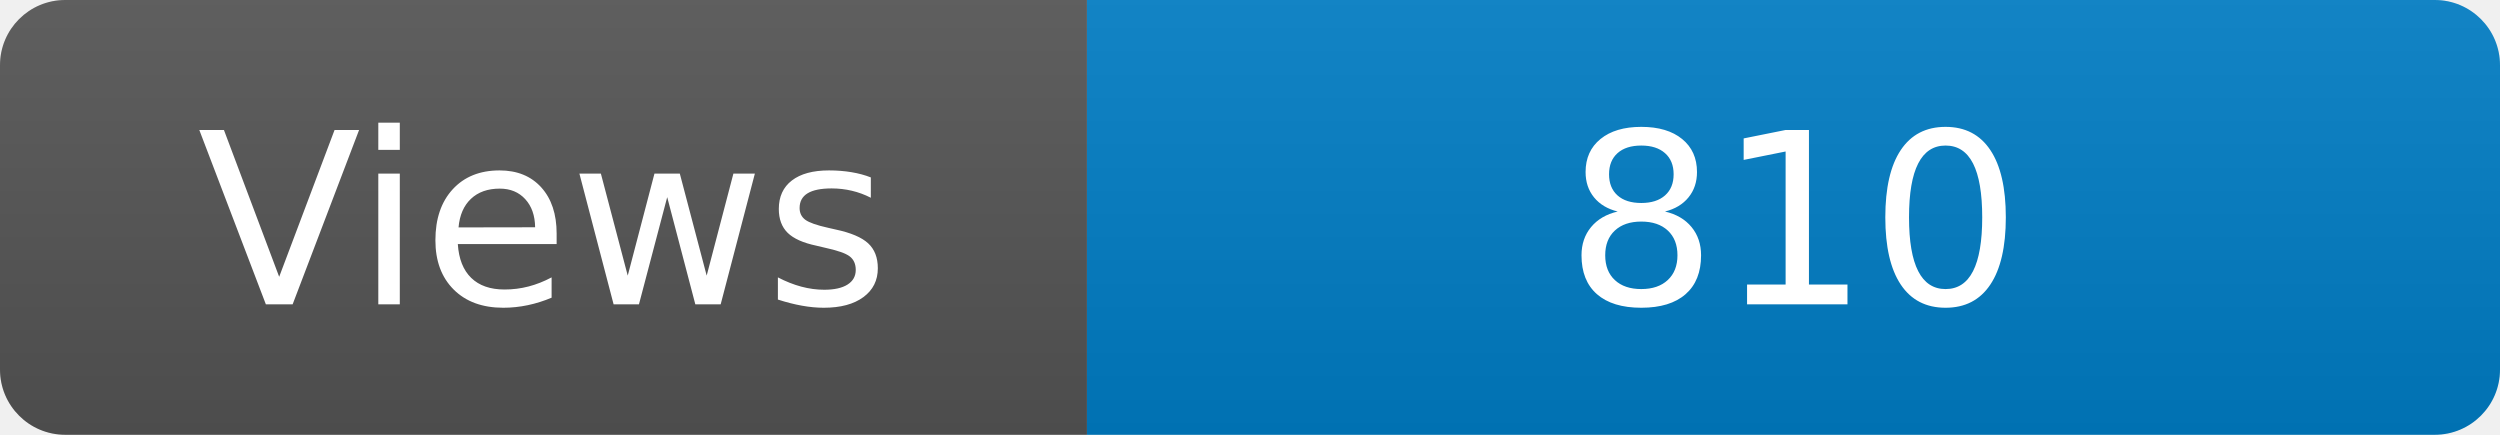
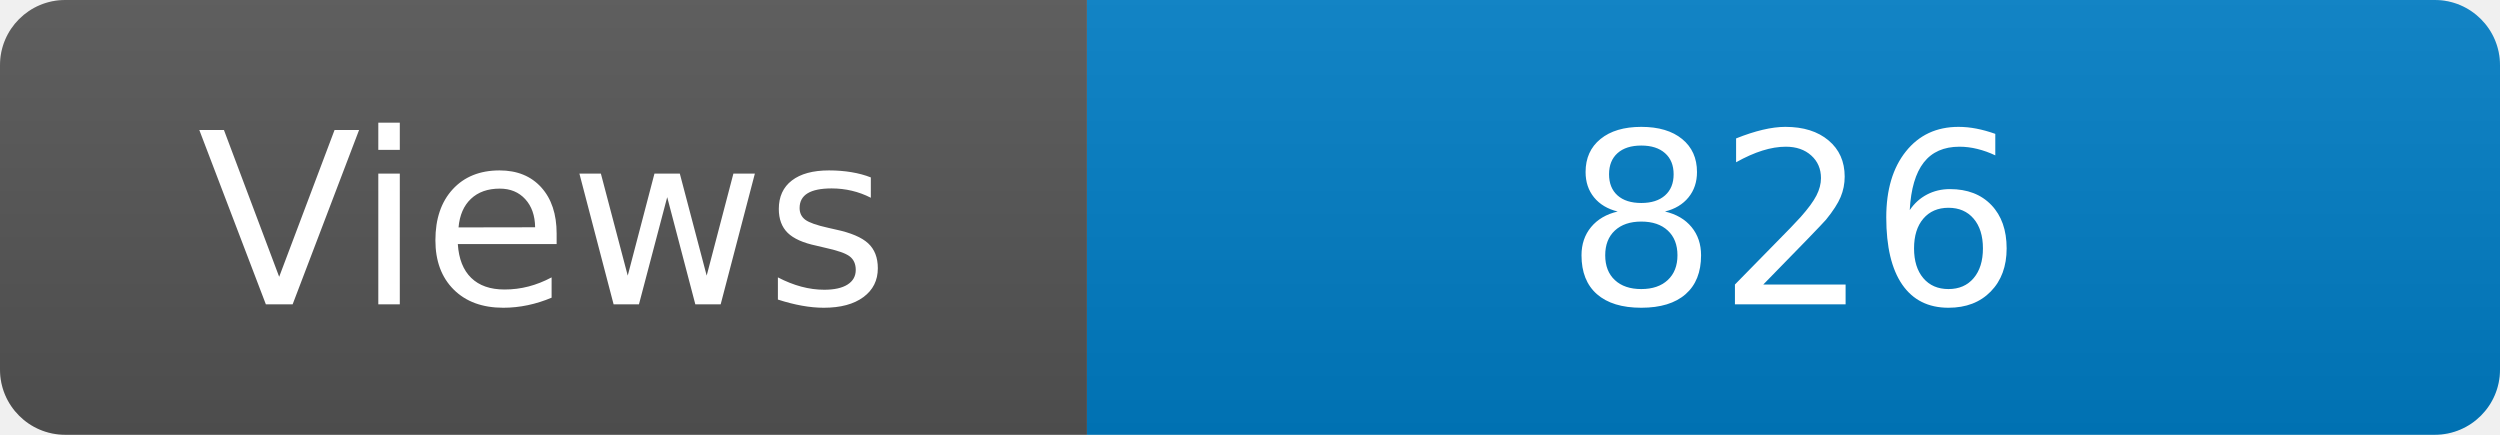
<svg xmlns="http://www.w3.org/2000/svg" width="115" height="20" role="img" aria-label="Maintained?: yes">
  <linearGradient id="s" x2="0" y2="100%">
    <stop offset="0" stop-color="#bbb" stop-opacity=".1" />
    <stop offset="1" stop-opacity=".1" />
  </linearGradient>
  <clipPath id="r">
    <rect width="115" height="20" rx="3" fill="#fff" />
  </clipPath>
  <g clip-path="url(#r)">
    <rect width="50" height="20" fill="#555" />
    <rect x="50" width="160" height="20" fill="#007ec6" />
    <rect width="115" height="20" fill="url(#s)" />
  </g>
  <g fill="#fff" text-anchor="middle" font-family="Verdana,Geneva,DejaVu Sans,sans-serif" font-size="110">
    <text x="250" y="140" transform="scale(.1)" fill="#fff">Views</text>
-     <text x="825" y="140" transform="scale(.1)" fill="#fff">810</text>
+     <text x="825" y="140" transform="scale(.1)" fill="#fff">826</text>
  </g>
</svg>
